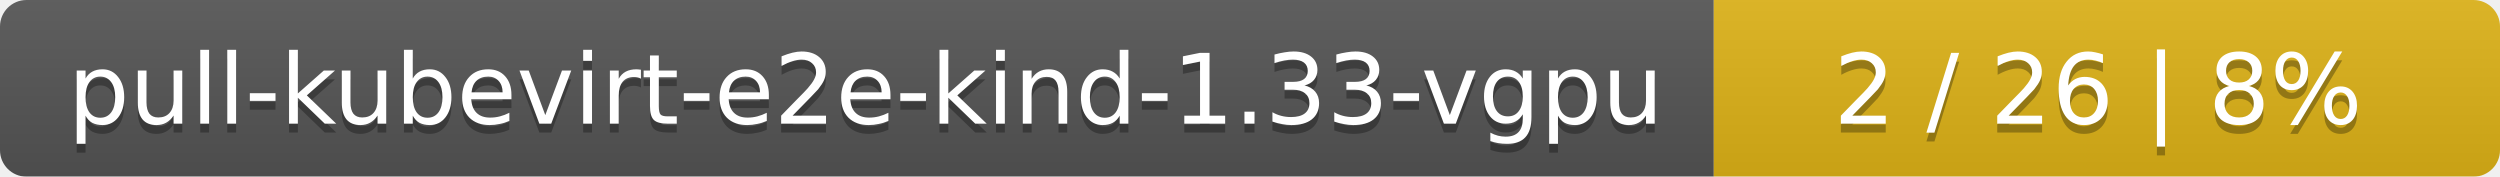
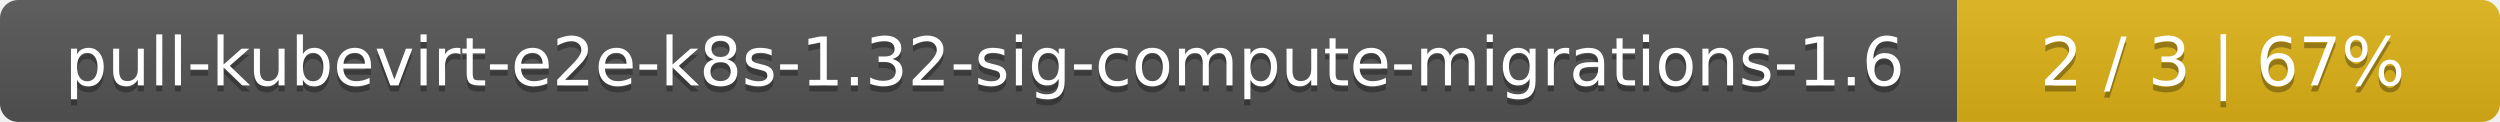
- <svg xmlns="http://www.w3.org/2000/svg" width="283" height="20">
+ <svg xmlns="http://www.w3.org/2000/svg" width="410" height="20">
  <linearGradient id="smooth" x2="0" y2="100%">
    <stop offset="0" stop-color="#bbb" stop-opacity=".1" />
    <stop offset="1" stop-opacity=".1" />
  </linearGradient>
  <mask id="round">
-     <rect width="283" height="20" rx="3" fill="#fff" />
+     <rect width="410" height="20" rx="3" fill="#fff" />
  </mask>
  <g mask="url(#round)">
-     <rect width="194" height="20" fill="#555" />
-     <rect x="194" width="89" height="20" fill="#dfb317" />
-     <rect width="283" height="20" fill="url(#smooth)" />
+     <rect width="321" height="20" fill="#555" />
+     <rect x="321" width="89" height="20" fill="#dfb317" />
+     <rect width="410" height="20" fill="url(#smooth)" />
  </g>
  <g fill="#fff" text-anchor="middle" font-family="DejaVu Sans,Verdana,Geneva,sans-serif" font-size="11">
-     <text x="98" y="15" fill="#010101" fill-opacity=".3">pull-kubevirt-e2e-kind-1.33-vgpu</text>
-     <text x="98" y="14">pull-kubevirt-e2e-kind-1.33-vgpu</text>
-     <text x="237.5" y="15" fill="#010101" fill-opacity=".3">2 / 26    |    8%</text>
-     <text x="237.5" y="14">2 / 26    |    8%</text>
+     <text x="161.5" y="15" fill="#010101" fill-opacity=".3">pull-kubevirt-e2e-k8s-1.32-sig-compute-migrations-1.6</text>
+     <text x="161.5" y="14">pull-kubevirt-e2e-k8s-1.32-sig-compute-migrations-1.6</text>
+     <text x="364.5" y="15" fill="#010101" fill-opacity=".3">2 / 3    |    67%</text>
+     <text x="364.5" y="14">2 / 3    |    67%</text>
  </g>
</svg>
